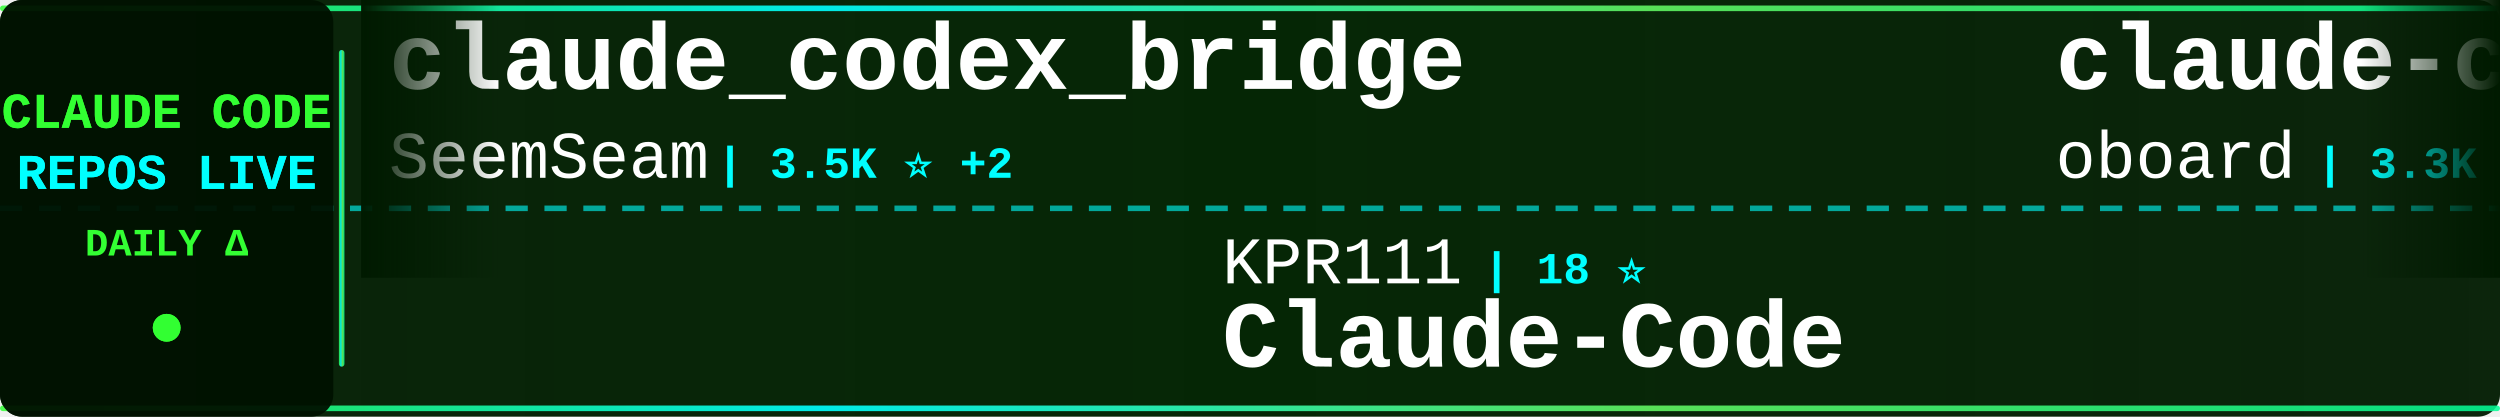
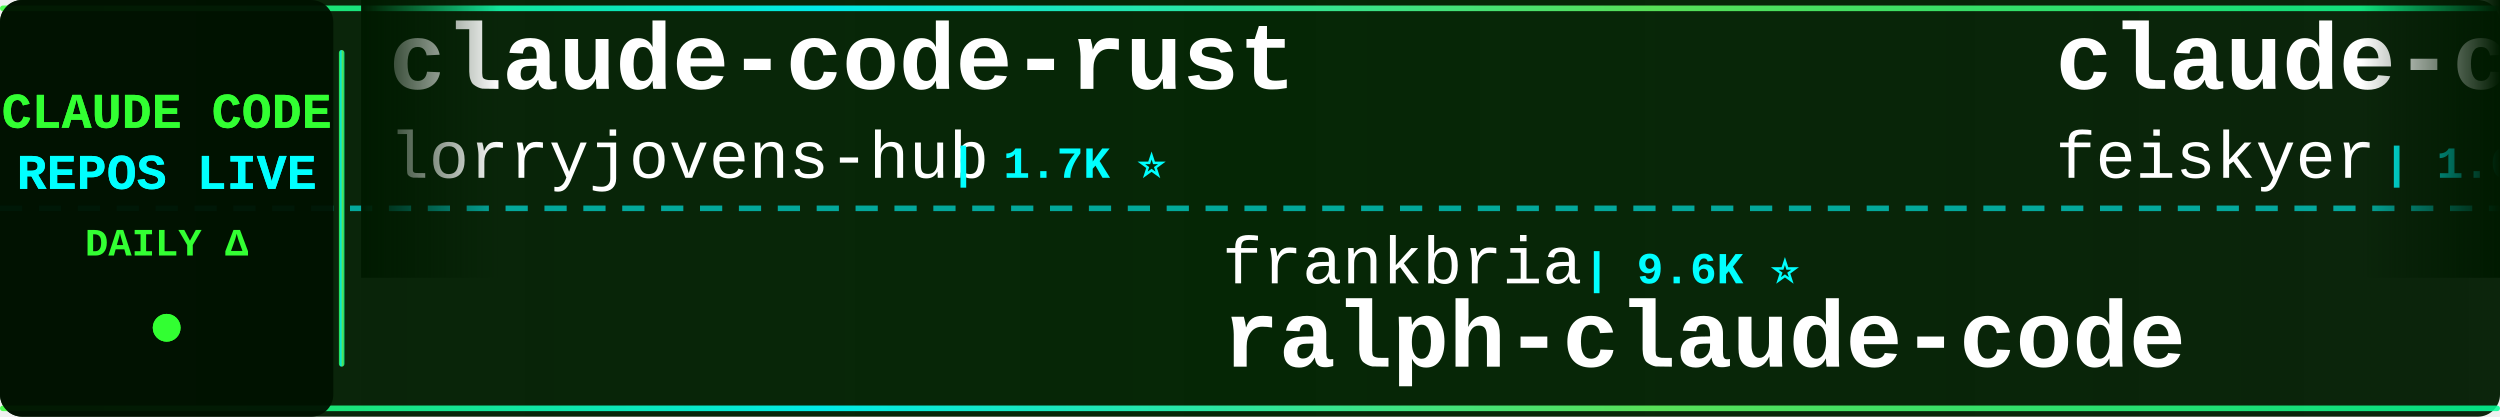
<svg xmlns="http://www.w3.org/2000/svg" width="900" height="150">
  <defs>
    <linearGradient id="tickerBg" x1="0%" y1="0%" x2="100%" y2="0%">
      <stop offset="0%" style="stop-color:#001a00;stop-opacity:0.95" />
      <stop offset="50%" style="stop-color:#002200;stop-opacity:0.98" />
      <stop offset="100%" style="stop-color:#001a00;stop-opacity:0.95" />
    </linearGradient>
    <linearGradient id="borderGrad" x1="0%" y1="0%" x2="100%" y2="0%">
      <stop offset="0%" style="stop-color:#33ff33;stop-opacity:0.85">
        <animate attributeName="stop-opacity" values="0.85;1;0.85" dur="2s" repeatCount="indefinite" />
      </stop>
      <stop offset="33%" style="stop-color:#00ffff;stop-opacity:0.9">
        <animate attributeName="stop-opacity" values="0.9;1;0.9" dur="2.2s" repeatCount="indefinite" />
      </stop>
      <stop offset="66%" style="stop-color:#66ff66;stop-opacity:0.85">
        <animate attributeName="stop-opacity" values="0.85;1;0.85" dur="1.8s" repeatCount="indefinite" />
      </stop>
      <stop offset="100%" style="stop-color:#00ff99;stop-opacity:0.85">
        <animate attributeName="stop-opacity" values="0.85;1;0.85" dur="2s" repeatCount="indefinite" />
      </stop>
    </linearGradient>
    <filter id="textGlow">
      <feGaussianBlur stdDeviation="0.1" result="coloredBlur" />
      <feMerge>
        <feMergeNode in="coloredBlur" />
        <feMergeNode in="SourceGraphic" />
      </feMerge>
    </filter>
    <filter id="metricGlow">
      <feGaussianBlur stdDeviation="0.2" result="coloredBlur" />
      <feMerge>
        <feMergeNode in="coloredBlur" />
        <feMergeNode in="SourceGraphic" />
      </feMerge>
    </filter>
    <linearGradient id="leftFade" x1="0%" y1="0%" x2="100%" y2="0%">
      <stop offset="0%" style="stop-color:#001a00;stop-opacity:1" />
      <stop offset="100%" style="stop-color:#001a00;stop-opacity:0" />
    </linearGradient>
    <linearGradient id="rightFade" x1="0%" y1="0%" x2="100%" y2="0%">
      <stop offset="0%" style="stop-color:#001a00;stop-opacity:0" />
      <stop offset="100%" style="stop-color:#001a00;stop-opacity:1" />
    </linearGradient>
  </defs>
  <rect width="900" height="150" fill="url(#tickerBg)" rx="8" />
  <rect x="0" y="2" width="900" height="2" fill="url(#borderGrad)" rx="1" />
  <rect x="0" y="146" width="900" height="2" fill="url(#borderGrad)" rx="1" />
  <line x1="0" y1="75" x2="900" y2="75" stroke="#00ffff" stroke-width="2" stroke-dasharray="8 6" opacity="0.6" />
  <rect x="0" y="0" width="120" height="150" fill="#001100" opacity="0.95" rx="8" />
  <text x="60" y="46" font-family="'Courier New', monospace" font-size="18" font-weight="bold" fill="#33ff33" text-anchor="middle" filter="url(#textGlow)">
    CLAUDE CODE
  </text>
  <text x="60" y="68" font-family="'Courier New', monospace" font-size="18" font-weight="bold" fill="#00ffff" text-anchor="middle" filter="url(#textGlow)">
    REPOS LIVE
  </text>
  <text x="60" y="92" font-family="'Courier New', monospace" font-size="14" font-weight="bold" fill="#33ff33" text-anchor="middle">
    DAILY Δ
  </text>
  <circle cx="60" cy="118" r="5" fill="#33ff33" filter="url(#metricGlow)">
    <animate attributeName="r" values="4;6;4" dur="1.5s" repeatCount="indefinite" />
    <animate attributeName="opacity" values="0.6;1;0.6" dur="1.5s" repeatCount="indefinite" />
  </circle>
  <rect x="122" y="18" width="2" height="114" fill="url(#borderGrad)" rx="1" />
  <clipPath id="tickerClip">
    <rect x="130" y="0" width="770" height="150" />
  </clipPath>
  <g clip-path="url(#tickerClip)">
    <g id="tickerItems">
      <animateTransform attributeName="transform" attributeType="XML" type="translate" from="0 0" to="-3000 0" dur="54s" repeatCount="indefinite" />
      <g transform="translate(0, 0)">
-         <text x="140" y="32" font-family="'Courier New', monospace" font-size="34" font-weight="bold" fill="#ffffff">claude_codex_bridge</text>
-         <text x="140" y="64" font-family="'Courier New', monospace" font-size="24" font-weight="normal" fill="#ffffff" opacity="1.0">SeemSeam</text>
-         <text x="258" y="64" font-family="'Courier New', monospace" font-size="16" font-weight="bold" fill="#00ffff"> | 3.5K ⭐ +2</text>
+         <text x="140" y="32" font-family="'Courier New', monospace" font-size="34" font-weight="bold" fill="#ffffff">claude-code-rust</text>
+         <text x="140" y="64" font-family="'Courier New', monospace" font-size="24" font-weight="normal" fill="#ffffff" opacity="1.0">lorryjovens-hub</text>
+         <text x="342" y="64" font-family="'Courier New', monospace" font-size="16" font-weight="bold" fill="#00ffff"> | 1.7K ⭐</text>
      </g>
      <g transform="translate(300, 0)">
-         <text x="140" y="102" font-family="'Courier New', monospace" font-size="24" font-weight="normal" fill="#ffffff" opacity="1.0">KPR111</text>
-         <text x="234" y="102" font-family="'Courier New', monospace" font-size="16" font-weight="bold" fill="#00ffff"> | 18 ⭐</text>
-         <text x="140" y="132" font-family="'Courier New', monospace" font-size="34" font-weight="bold" fill="#ffffff">Claude-Code</text>
+         <text x="140" y="102" font-family="'Courier New', monospace" font-size="24" font-weight="normal" fill="#ffffff" opacity="1.0">frankbria</text>
+         <text x="270" y="102" font-family="'Courier New', monospace" font-size="16" font-weight="bold" fill="#00ffff"> | 9.6K ⭐</text>
+         <text x="140" y="132" font-family="'Courier New', monospace" font-size="34" font-weight="bold" fill="#ffffff">ralph-claude-code</text>
      </g>
      <g transform="translate(600, 0)">
-         <text x="140" y="32" font-family="'Courier New', monospace" font-size="34" font-weight="bold" fill="#ffffff">claude-code-rev</text>
-         <text x="140" y="64" font-family="'Courier New', monospace" font-size="24" font-weight="normal" fill="#ffffff" opacity="1.0">oboard</text>
-         <text x="234" y="64" font-family="'Courier New', monospace" font-size="16" font-weight="bold" fill="#00ffff"> | 3.3K ⭐ +1</text>
+         <text x="140" y="32" font-family="'Courier New', monospace" font-size="34" font-weight="bold" fill="#ffffff">claude-code-settings</text>
+         <text x="140" y="64" font-family="'Courier New', monospace" font-size="24" font-weight="normal" fill="#ffffff" opacity="1.0">feiskyer</text>
+         <text x="258" y="64" font-family="'Courier New', monospace" font-size="16" font-weight="bold" fill="#00ffff"> | 1.6K ⭐ -1</text>
      </g>
      <g transform="translate(900, 0)">
-         <text x="140" y="102" font-family="'Courier New', monospace" font-size="24" font-weight="normal" fill="#ffffff" opacity="1.0">mehmoodosman</text>
-         <text x="306" y="102" font-family="'Courier New', monospace" font-size="16" font-weight="bold" fill="#00ffff"> | 173 ⭐</text>
-         <text x="140" y="132" font-family="'Courier New', monospace" font-size="34" font-weight="bold" fill="#ffffff">claude-code</text>
+         <text x="140" y="102" font-family="'Courier New', monospace" font-size="24" font-weight="normal" fill="#ffffff" opacity="1.0">RichardAtCT</text>
+         <text x="294" y="102" font-family="'Courier New', monospace" font-size="16" font-weight="bold" fill="#00ffff"> | 2.8K ⭐ +2</text>
+         <text x="140" y="132" font-family="'Courier New', monospace" font-size="34" font-weight="bold" fill="#ffffff">claude-code-telegram</text>
      </g>
      <g transform="translate(1200, 0)">
-         <text x="140" y="32" font-family="'Courier New', monospace" font-size="34" font-weight="bold" fill="#ffffff">ClaudeCodeAgents</text>
-         <text x="140" y="64" font-family="'Courier New', monospace" font-size="24" font-weight="normal" fill="#ffffff" opacity="1.0">darcyegb</text>
-         <text x="258" y="64" font-family="'Courier New', monospace" font-size="16" font-weight="bold" fill="#00ffff"> | 759 ⭐</text>
+         <text x="140" y="32" font-family="'Courier New', monospace" font-size="34" font-weight="bold" fill="#ffffff">claude-code</text>
+         <text x="140" y="64" font-family="'Courier New', monospace" font-size="24" font-weight="normal" fill="#ffffff" opacity="1.0">ochamber</text>
+         <text x="258" y="64" font-family="'Courier New', monospace" font-size="16" font-weight="bold" fill="#00ffff"> | 1 ⭐</text>
      </g>
      <g transform="translate(1500, 0)">
-         <text x="140" y="102" font-family="'Courier New', monospace" font-size="24" font-weight="normal" fill="#ffffff" opacity="1.0">fazxes</text>
-         <text x="234" y="102" font-family="'Courier New', monospace" font-size="16" font-weight="bold" fill="#00ffff"> | 234 ⭐</text>
-         <text x="140" y="132" font-family="'Courier New', monospace" font-size="34" font-weight="bold" fill="#ffffff">Claude-code</text>
+         <text x="140" y="102" font-family="'Courier New', monospace" font-size="24" font-weight="normal" fill="#ffffff" opacity="1.0">chauncygu</text>
+         <text x="270" y="102" font-family="'Courier New', monospace" font-size="16" font-weight="bold" fill="#00ffff"> | 2.8K ⭐</text>
+         <text x="140" y="132" font-family="'Courier New', monospace" font-size="34" font-weight="bold" fill="#ffffff">collection-claude-code-s...</text>
      </g>
      <g transform="translate(1800, 0)">
-         <text x="140" y="32" font-family="'Courier New', monospace" font-size="34" font-weight="bold" fill="#ffffff">claude-code-telegram</text>
-         <text x="140" y="64" font-family="'Courier New', monospace" font-size="24" font-weight="normal" fill="#ffffff" opacity="1.0">RichardAtCT</text>
-         <text x="294" y="64" font-family="'Courier New', monospace" font-size="16" font-weight="bold" fill="#00ffff"> | 2.8K ⭐ -1</text>
+         <text x="140" y="32" font-family="'Courier New', monospace" font-size="34" font-weight="bold" fill="#ffffff">claude-code-prompts</text>
+         <text x="140" y="64" font-family="'Courier New', monospace" font-size="24" font-weight="normal" fill="#ffffff" opacity="1.0">repowise-dev</text>
+         <text x="306" y="64" font-family="'Courier New', monospace" font-size="16" font-weight="bold" fill="#00ffff"> | 1.2K ⭐</text>
      </g>
      <g transform="translate(2100, 0)">
-         <text x="140" y="102" font-family="'Courier New', monospace" font-size="24" font-weight="normal" fill="#ffffff" opacity="1.0">alejandrobalderas</text>
-         <text x="366" y="102" font-family="'Courier New', monospace" font-size="16" font-weight="bold" fill="#00ffff"> | 2.8K ⭐ +3</text>
-         <text x="140" y="132" font-family="'Courier New', monospace" font-size="34" font-weight="bold" fill="#ffffff">claude-code-from-source</text>
+         <text x="140" y="102" font-family="'Courier New', monospace" font-size="24" font-weight="normal" fill="#ffffff" opacity="1.0">Piebald-AI</text>
+         <text x="282" y="102" font-family="'Courier New', monospace" font-size="16" font-weight="bold" fill="#00ffff"> | 12.6K ⭐ +3</text>
+         <text x="140" y="132" font-family="'Courier New', monospace" font-size="34" font-weight="bold" fill="#ffffff">claude-code-system-promp...</text>
      </g>
      <g transform="translate(2400, 0)">
-         <text x="140" y="32" font-family="'Courier New', monospace" font-size="34" font-weight="bold" fill="#ffffff">collection-claude-code-s...</text>
-         <text x="140" y="64" font-family="'Courier New', monospace" font-size="24" font-weight="normal" fill="#ffffff" opacity="1.0">chauncygu</text>
-         <text x="270" y="64" font-family="'Courier New', monospace" font-size="16" font-weight="bold" fill="#00ffff"> | 2.8K ⭐ +1</text>
+         <text x="140" y="32" font-family="'Courier New', monospace" font-size="34" font-weight="bold" fill="#ffffff">skills</text>
+         <text x="140" y="64" font-family="'Courier New', monospace" font-size="24" font-weight="normal" fill="#ffffff" opacity="1.0">anthropics</text>
+         <text x="282" y="64" font-family="'Courier New', monospace" font-size="16" font-weight="bold" fill="#00ffff"> | 173.5K ⭐ +120</text>
      </g>
      <g transform="translate(2700, 0)">
-         <text x="140" y="102" font-family="'Courier New', monospace" font-size="24" font-weight="normal" fill="#ffffff" opacity="1.0">andrew-kramer-inno</text>
-         <text x="378" y="102" font-family="'Courier New', monospace" font-size="16" font-weight="bold" fill="#00ffff"> | 596 ⭐</text>
-         <text x="140" y="132" font-family="'Courier New', monospace" font-size="34" font-weight="bold" fill="#ffffff">claude-code-source-build</text>
+         <text x="140" y="102" font-family="'Courier New', monospace" font-size="24" font-weight="normal" fill="#ffffff" opacity="1.0">ghuntley</text>
+         <text x="258" y="102" font-family="'Courier New', monospace" font-size="16" font-weight="bold" fill="#00ffff"> | 990 ⭐</text>
+         <text x="140" y="132" font-family="'Courier New', monospace" font-size="34" font-weight="bold" fill="#ffffff">claude-code-source-code-...</text>
      </g>
      <g transform="translate(3000, 0)">
-         <text x="140" y="32" font-family="'Courier New', monospace" font-size="34" font-weight="bold" fill="#ffffff">claude_codex_bridge</text>
-         <text x="140" y="64" font-family="'Courier New', monospace" font-size="24" font-weight="normal" fill="#ffffff" opacity="1.0">SeemSeam</text>
-         <text x="258" y="64" font-family="'Courier New', monospace" font-size="16" font-weight="bold" fill="#00ffff"> | 3.5K ⭐ +2</text>
+         <text x="140" y="32" font-family="'Courier New', monospace" font-size="34" font-weight="bold" fill="#ffffff">claude-code-rust</text>
+         <text x="140" y="64" font-family="'Courier New', monospace" font-size="24" font-weight="normal" fill="#ffffff" opacity="1.0">lorryjovens-hub</text>
+         <text x="342" y="64" font-family="'Courier New', monospace" font-size="16" font-weight="bold" fill="#00ffff"> | 1.7K ⭐</text>
      </g>
      <g transform="translate(3300, 0)">
-         <text x="140" y="102" font-family="'Courier New', monospace" font-size="24" font-weight="normal" fill="#ffffff" opacity="1.0">KPR111</text>
-         <text x="234" y="102" font-family="'Courier New', monospace" font-size="16" font-weight="bold" fill="#00ffff"> | 18 ⭐</text>
-         <text x="140" y="132" font-family="'Courier New', monospace" font-size="34" font-weight="bold" fill="#ffffff">Claude-Code</text>
+         <text x="140" y="102" font-family="'Courier New', monospace" font-size="24" font-weight="normal" fill="#ffffff" opacity="1.0">frankbria</text>
+         <text x="270" y="102" font-family="'Courier New', monospace" font-size="16" font-weight="bold" fill="#00ffff"> | 9.6K ⭐</text>
+         <text x="140" y="132" font-family="'Courier New', monospace" font-size="34" font-weight="bold" fill="#ffffff">ralph-claude-code</text>
      </g>
      <g transform="translate(3600, 0)">
-         <text x="140" y="32" font-family="'Courier New', monospace" font-size="34" font-weight="bold" fill="#ffffff">claude-code-rev</text>
-         <text x="140" y="64" font-family="'Courier New', monospace" font-size="24" font-weight="normal" fill="#ffffff" opacity="1.0">oboard</text>
-         <text x="234" y="64" font-family="'Courier New', monospace" font-size="16" font-weight="bold" fill="#00ffff"> | 3.3K ⭐ +1</text>
+         <text x="140" y="32" font-family="'Courier New', monospace" font-size="34" font-weight="bold" fill="#ffffff">claude-code-settings</text>
+         <text x="140" y="64" font-family="'Courier New', monospace" font-size="24" font-weight="normal" fill="#ffffff" opacity="1.0">feiskyer</text>
+         <text x="258" y="64" font-family="'Courier New', monospace" font-size="16" font-weight="bold" fill="#00ffff"> | 1.6K ⭐ -1</text>
      </g>
      <g transform="translate(3900, 0)">
-         <text x="140" y="102" font-family="'Courier New', monospace" font-size="24" font-weight="normal" fill="#ffffff" opacity="1.0">mehmoodosman</text>
-         <text x="306" y="102" font-family="'Courier New', monospace" font-size="16" font-weight="bold" fill="#00ffff"> | 173 ⭐</text>
-         <text x="140" y="132" font-family="'Courier New', monospace" font-size="34" font-weight="bold" fill="#ffffff">claude-code</text>
+         <text x="140" y="102" font-family="'Courier New', monospace" font-size="24" font-weight="normal" fill="#ffffff" opacity="1.0">RichardAtCT</text>
+         <text x="294" y="102" font-family="'Courier New', monospace" font-size="16" font-weight="bold" fill="#00ffff"> | 2.8K ⭐ +2</text>
+         <text x="140" y="132" font-family="'Courier New', monospace" font-size="34" font-weight="bold" fill="#ffffff">claude-code-telegram</text>
      </g>
    </g>
  </g>
  <rect x="130" y="0" width="50" height="100" fill="url(#leftFade)" />
  <rect x="850" y="0" width="50" height="100" fill="url(#rightFade)" />
</svg>
